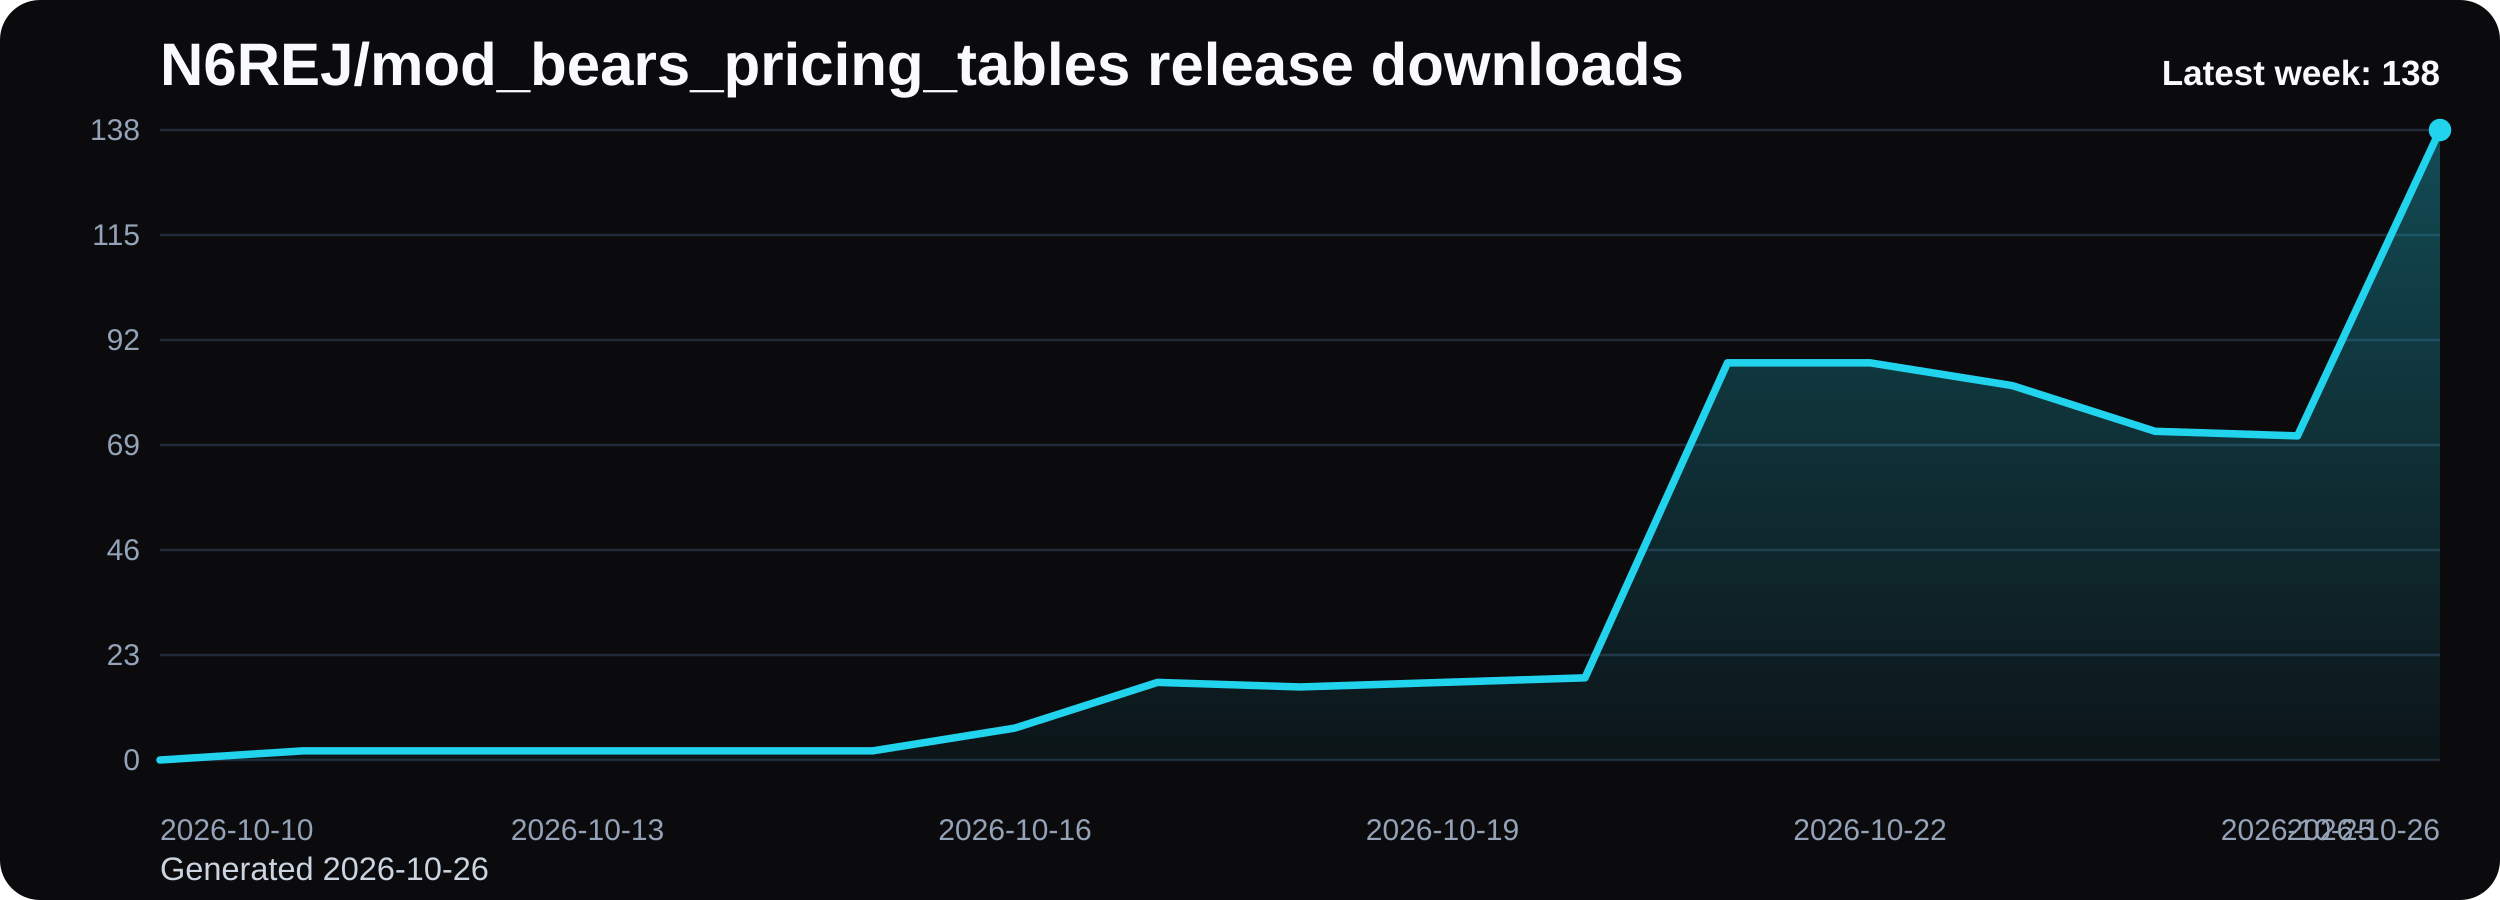
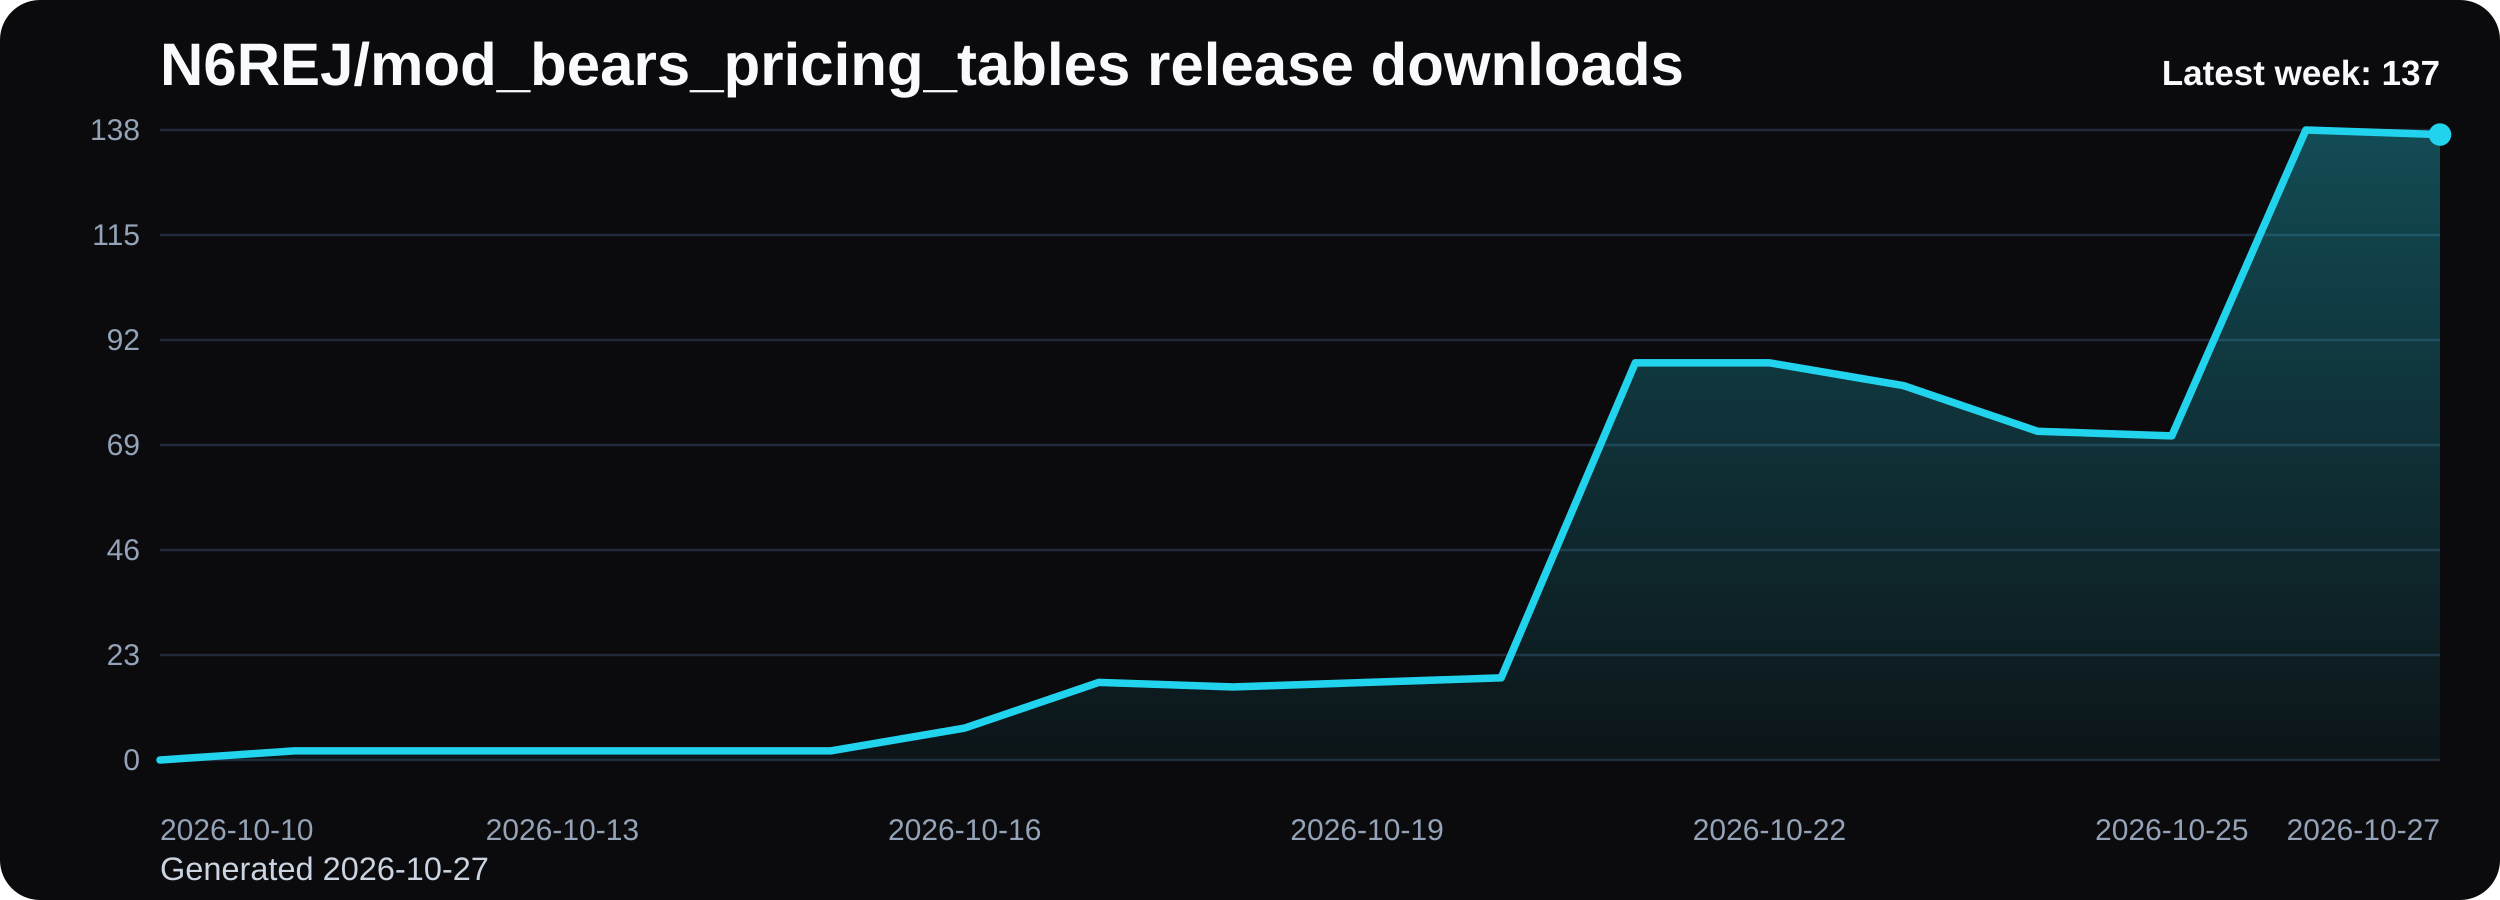
<svg xmlns="http://www.w3.org/2000/svg" viewBox="0 0 1000 360" role="img" aria-label="N6REJ/mod_bears_pricing_tables release downloads chart">
  <defs>
    <linearGradient id="fill-weekly-black" x1="0" y1="0" x2="0" y2="1">
      <stop offset="0%" stop-color="#22d3ee" stop-opacity="0.32" />
      <stop offset="100%" stop-color="#22d3ee" stop-opacity="0.05" />
    </linearGradient>
    <style>
      .bg { fill: #0b0b0d; }
      .title { font: 700 24px Arial, sans-serif; fill: #f8fafc; }
      .sub { font: 400 13px Arial, sans-serif; fill: #cbd5e1; }
      .grid { stroke: #1f2937; stroke-width: 1; }
      .axis { font: 400 12px Arial, sans-serif; fill: #94a3b8; }
      .line { fill: none; stroke: #22d3ee; stroke-width: 3; stroke-linecap: round; stroke-linejoin: round; }
      .dot { fill: #22d3ee; }
      .value { font: 600 11px Arial, sans-serif; fill: #cbd5e1; }
      .latest { font: 700 14px Arial, sans-serif; fill: #f8fafc; }
    </style>
  </defs>
  <rect class="bg" x="0" y="0" width="1000" height="360" rx="16" />
  <text class="title" x="64" y="34">N6REJ/mod_bears_pricing_tables release downloads</text>
-   <text class="sub" x="64" y="352">Generated 2026-10-26</text>
+   <text class="sub" x="64" y="352">Generated 2026-10-27</text>
  <line x1="64" y1="52.00" x2="976" y2="52.00" class="grid" />
  <text x="56" y="56.00" text-anchor="end" class="axis">138</text>
  <line x1="64" y1="94.00" x2="976" y2="94.00" class="grid" />
  <text x="56" y="98.00" text-anchor="end" class="axis">115</text>
  <line x1="64" y1="136.00" x2="976" y2="136.00" class="grid" />
  <text x="56" y="140.00" text-anchor="end" class="axis">92</text>
  <line x1="64" y1="178.00" x2="976" y2="178.00" class="grid" />
  <text x="56" y="182.00" text-anchor="end" class="axis">69</text>
  <line x1="64" y1="220.00" x2="976" y2="220.00" class="grid" />
  <text x="56" y="224.00" text-anchor="end" class="axis">46</text>
  <line x1="64" y1="262.00" x2="976" y2="262.00" class="grid" />
  <text x="56" y="266.00" text-anchor="end" class="axis">23</text>
  <line x1="64" y1="304.00" x2="976" y2="304.00" class="grid" />
  <text x="56" y="308.00" text-anchor="end" class="axis">0</text>
-   <path d="M 64.00 304 L 64.00 304.00 L 121.00 300.35 L 178.00 300.35 L 235.00 300.35 L 292.00 300.35 L 349.00 300.35 L 406.00 291.22 L 463.00 272.96 L 520.00 274.78 L 577.00 272.96 L 634.00 271.13 L 691.00 145.13 L 748.00 145.13 L 805.00 154.26 L 862.00 172.52 L 919.00 174.35 L 976.00 52.00 L 976.00 304 Z" fill="url(#fill-weekly-black)" />
-   <polyline class="line" points="64.00,304.00 121.00,300.35 178.00,300.35 235.00,300.35 292.00,300.35 349.00,300.35 406.00,291.22 463.00,272.96 520.00,274.78 577.00,272.96 634.00,271.13 691.00,145.13 748.00,145.13 805.00,154.26 862.00,172.52 919.00,174.35 976.00,52.00" />
-   <circle class="dot" cx="976.00" cy="52.00" r="4.5" />
+   <path d="M 64.00 304 L 64.00 304.00 L 117.65 300.35 L 171.29 300.35 L 224.94 300.35 L 278.59 300.35 L 332.24 300.35 L 385.88 291.22 L 439.53 272.96 L 493.18 274.78 L 546.82 272.96 L 600.47 271.13 L 654.12 145.13 L 707.76 145.13 L 761.41 154.26 L 815.06 172.52 L 868.71 174.35 L 922.35 52.00 L 976.00 53.83 L 976.00 304 Z" fill="url(#fill-weekly-black)" />
+   <polyline class="line" points="64.00,304.00 117.65,300.35 171.29,300.35 224.94,300.35 278.59,300.35 332.24,300.35 385.88,291.22 439.53,272.96 493.18,274.78 546.82,272.96 600.47,271.13 654.12,145.13 707.76,145.13 761.41,154.26 815.06,172.52 868.71,174.35 922.35,52.00 976.00,53.83" />
+   <circle class="dot" cx="976.00" cy="53.83" r="4.5" />
  <text class="axis" x="64.00" y="336" text-anchor="start">2026-10-10</text>
-   <text class="axis" x="235.00" y="336" text-anchor="middle">2026-10-13</text>
-   <text class="axis" x="406.00" y="336" text-anchor="middle">2026-10-16</text>
-   <text class="axis" x="577.00" y="336" text-anchor="middle">2026-10-19</text>
-   <text class="axis" x="748.00" y="336" text-anchor="middle">2026-10-22</text>
-   <text class="axis" x="919.00" y="336" text-anchor="middle">2026-10-25</text>
-   <text class="axis" x="976.00" y="336" text-anchor="end">2026-10-26</text>
-   <text class="latest" x="976" y="34" text-anchor="end">Latest week: 138</text>
+   <text class="axis" x="224.94" y="336" text-anchor="middle">2026-10-13</text>
+   <text class="axis" x="385.88" y="336" text-anchor="middle">2026-10-16</text>
+   <text class="axis" x="546.82" y="336" text-anchor="middle">2026-10-19</text>
+   <text class="axis" x="707.76" y="336" text-anchor="middle">2026-10-22</text>
+   <text class="axis" x="868.71" y="336" text-anchor="middle">2026-10-25</text>
+   <text class="axis" x="976.00" y="336" text-anchor="end">2026-10-27</text>
+   <text class="latest" x="976" y="34" text-anchor="end">Latest week: 137</text>
</svg>
